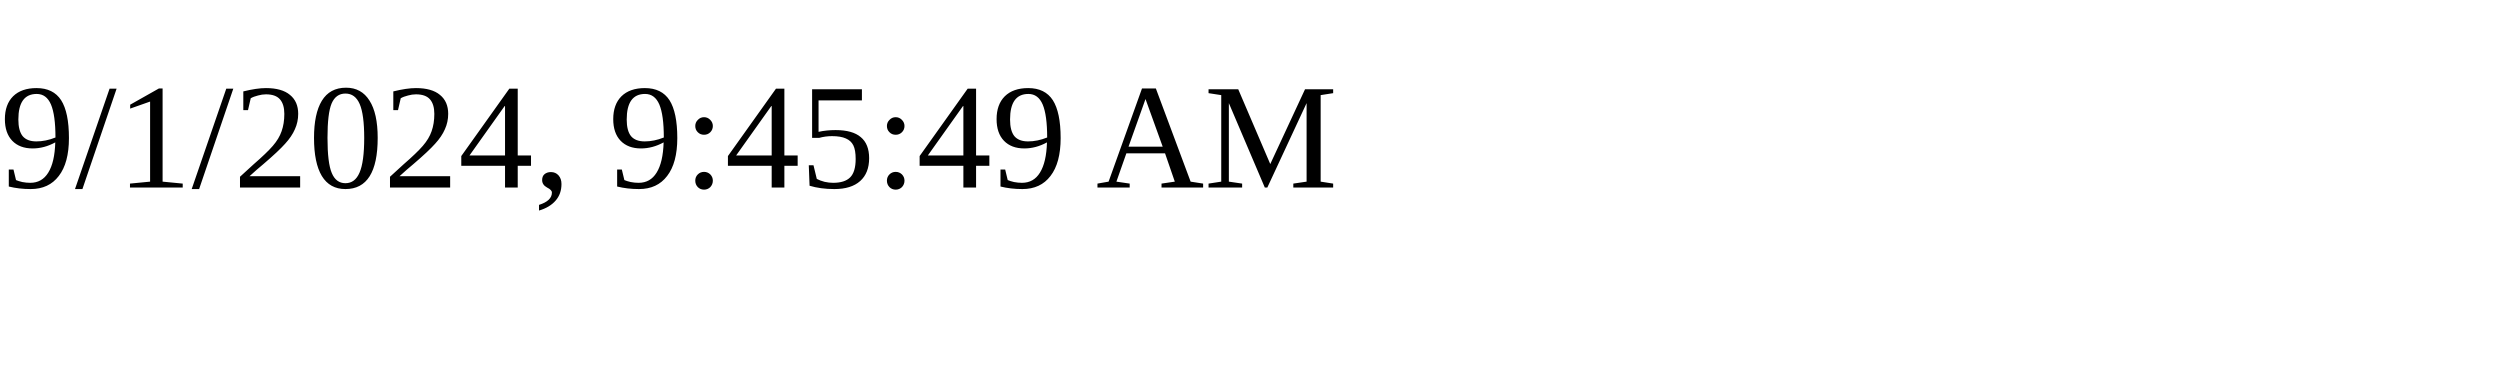
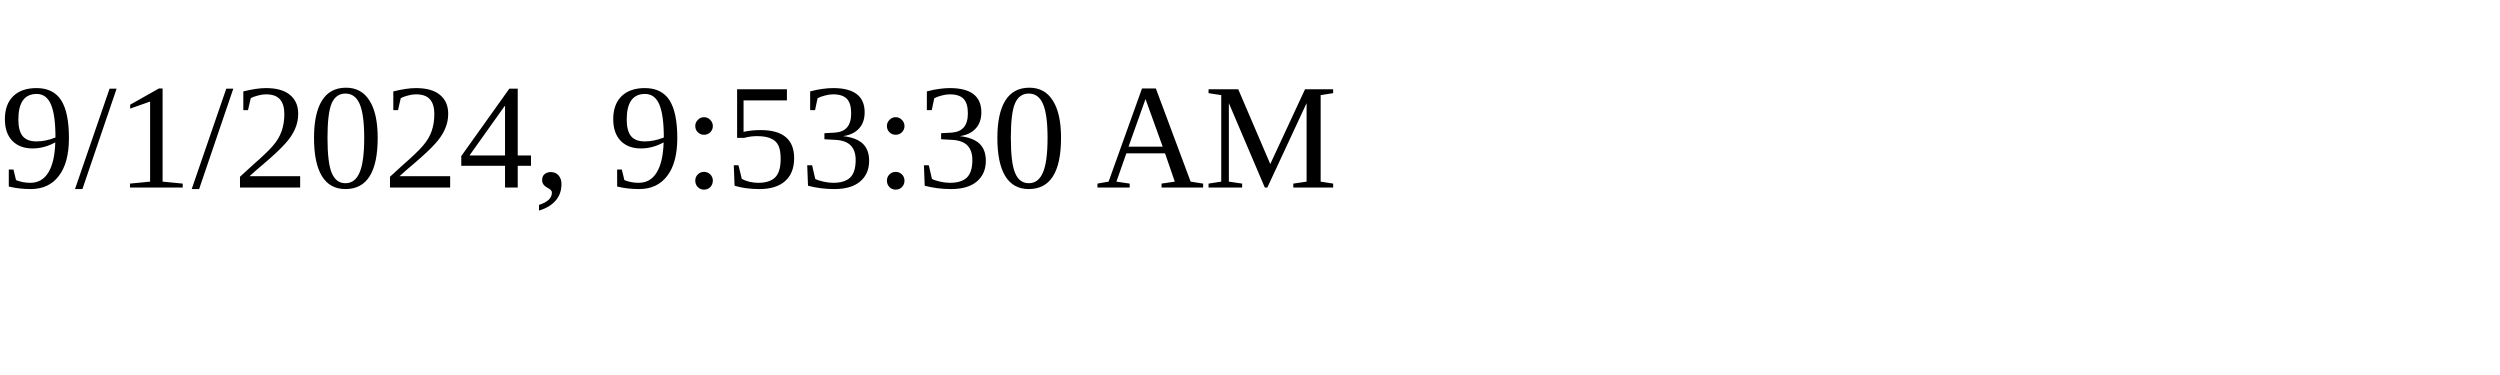
<svg xmlns="http://www.w3.org/2000/svg" height="30" width="200">
-   <text x="0" y="15">9/1/2024, 9:45:49 AM</text>
+   <text x="0" y="15">9/1/2024, 9:53:30 AM</text>
</svg>
